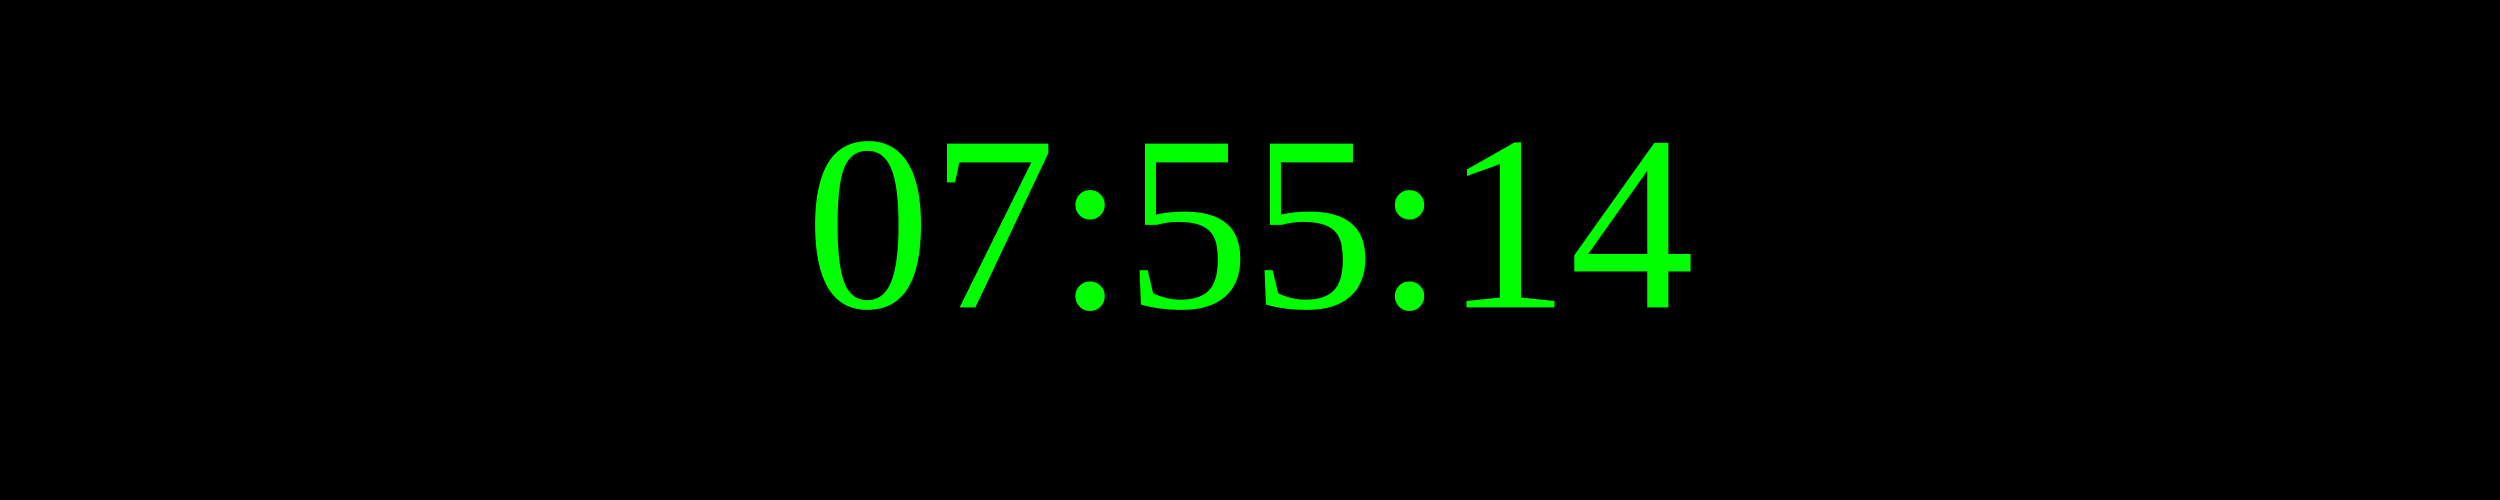
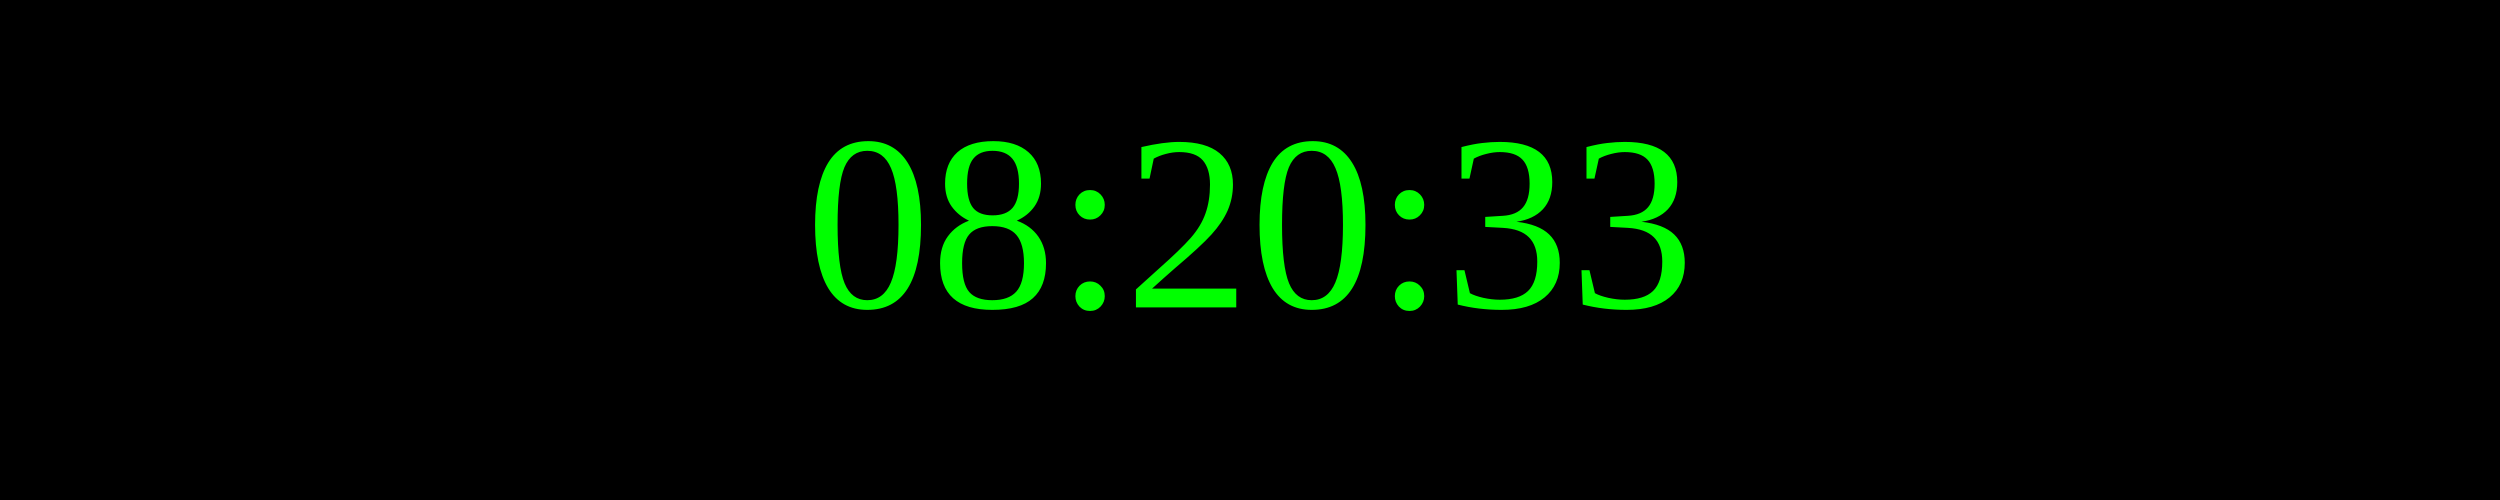
<svg xmlns="http://www.w3.org/2000/svg" width="250" height="50">
  <rect width="100%" height="100%" fill="black" />
  <text x="50%" y="50%" font-size="25" fill="lime" text-anchor="middle" dominant-baseline="middle">
- 07:55:14
+ 08:20:33
</text>
</svg>
